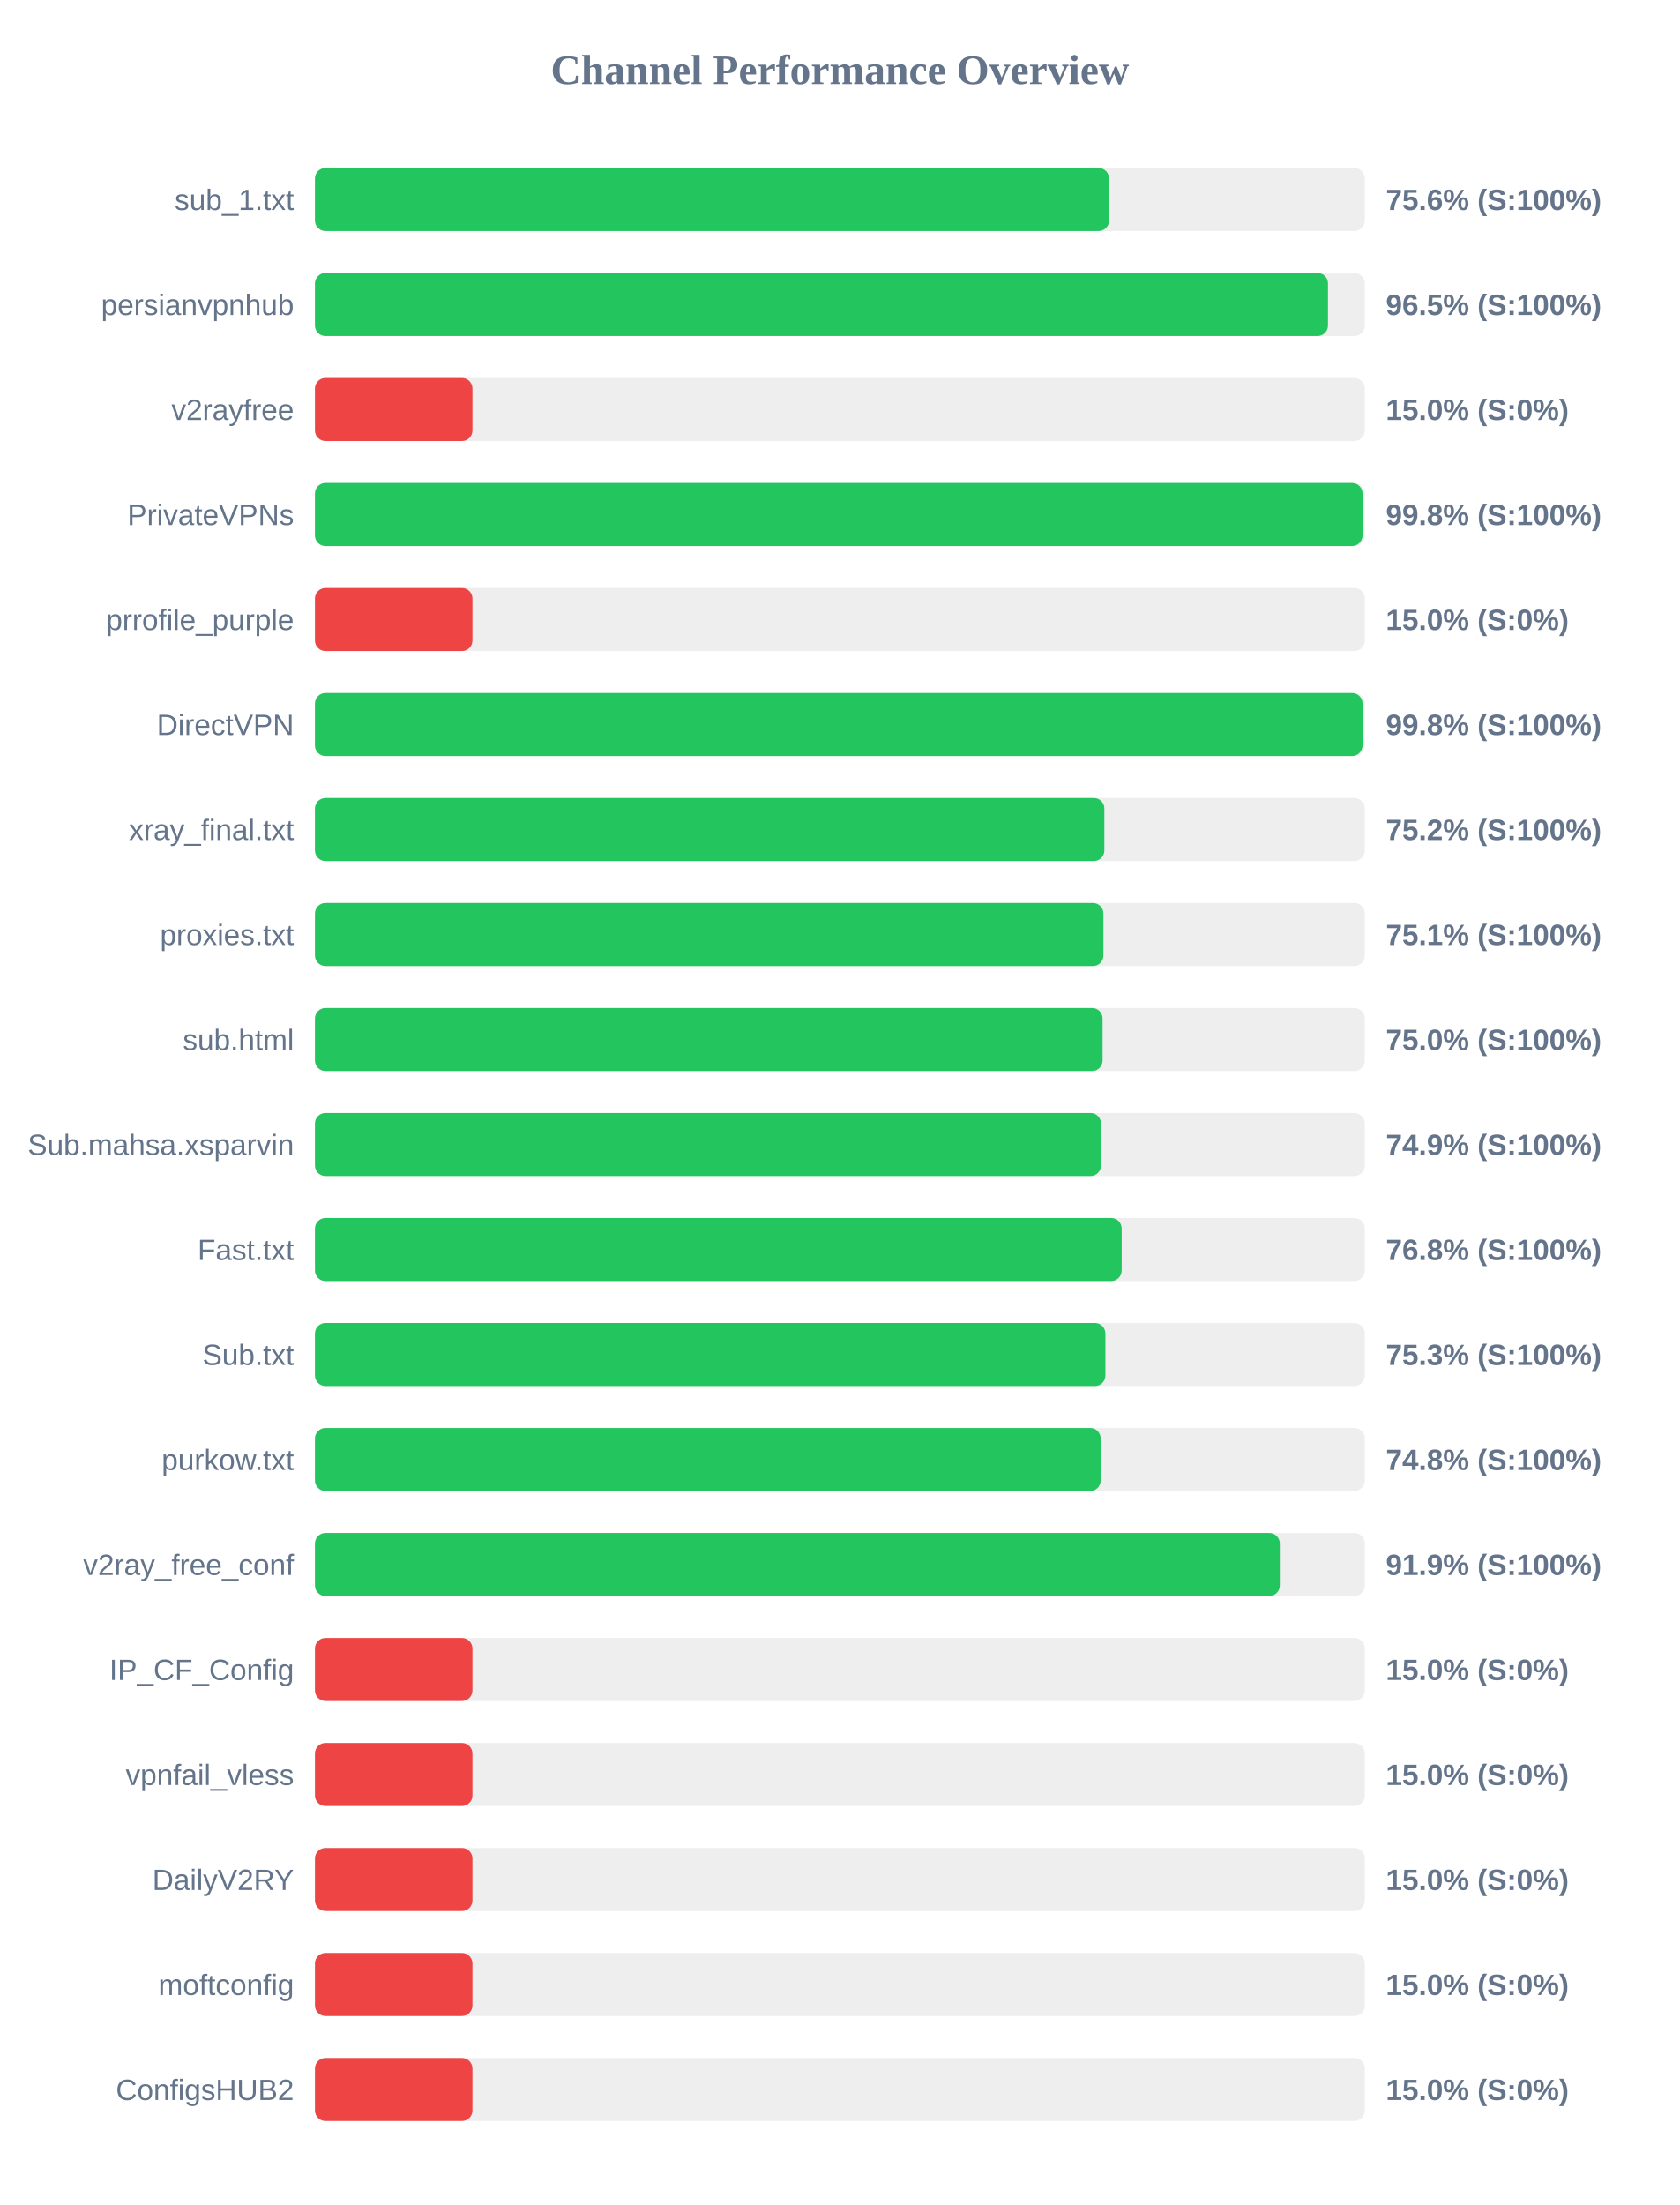
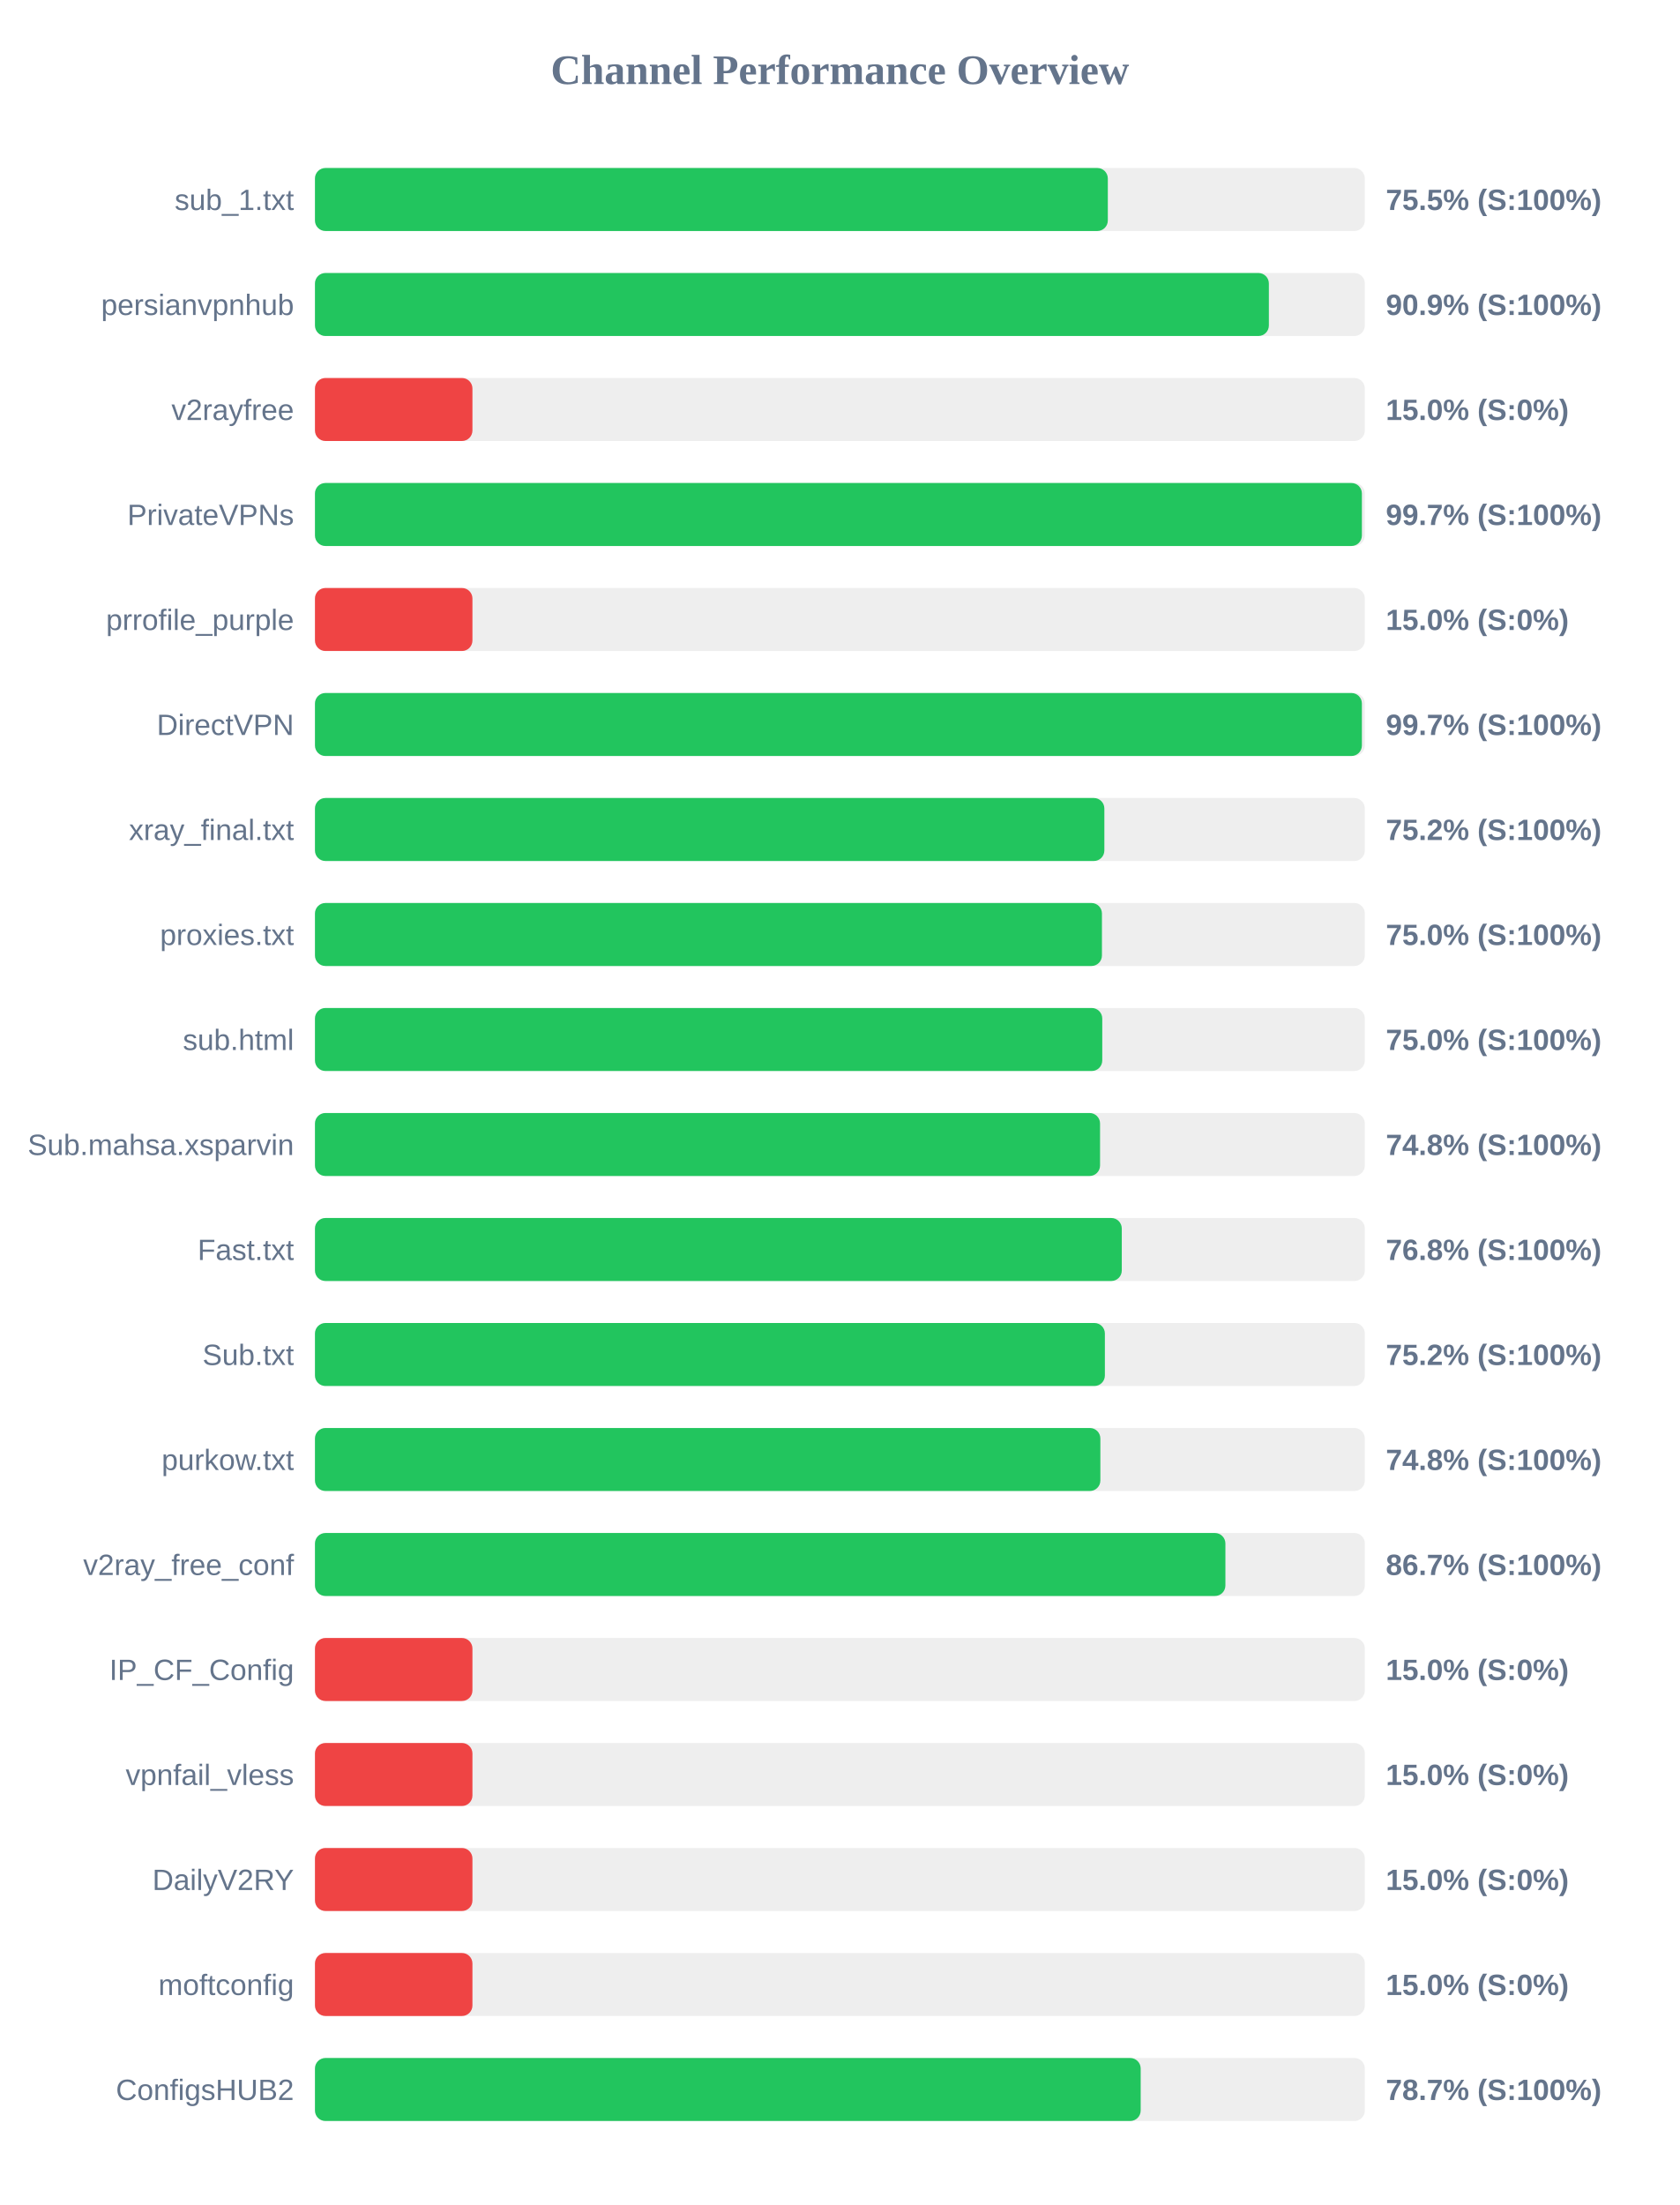
<svg xmlns="http://www.w3.org/2000/svg" width="800" height="1050" version="1.1">
  <style>
        .row { font: 14px Arial; fill: #64748b; }
        .score { font: bold 14px Arial; fill: #64748b; }
    </style>
  <text x="400" y="40" text-anchor="middle" font-size="20px" font-weight="bold" fill="#64748b">Channel Performance Overview</text>
  <rect x="150" y="80" width="500" height="30" fill="#eee" rx="5" />
-   <rect x="150" y="80" width="378.2" height="30" fill="#22c55e" rx="5" />
+   <rect x="150" y="80" width="377.6" height="30" fill="#22c55e" rx="5" />
  <text x="140" y="100" text-anchor="end" class="row">sub_1.txt</text>
-   <text x="660" y="100" text-anchor="start" class="score">75.6% (S:100%)</text>
+   <text x="660" y="100" text-anchor="start" class="score">75.5% (S:100%)</text>
  <rect x="150" y="130" width="500" height="30" fill="#eee" rx="5" />
-   <rect x="150" y="130" width="482.45" height="30" fill="#22c55e" rx="5" />
+   <rect x="150" y="130" width="454.3" height="30" fill="#22c55e" rx="5" />
  <text x="140" y="150" text-anchor="end" class="row">persianvpnhub</text>
-   <text x="660" y="150" text-anchor="start" class="score">96.5% (S:100%)</text>
+   <text x="660" y="150" text-anchor="start" class="score">90.9% (S:100%)</text>
  <rect x="150" y="180" width="500" height="30" fill="#eee" rx="5" />
  <rect x="150" y="180" width="75.0" height="30" fill="#ef4444" rx="5" />
  <text x="140" y="200" text-anchor="end" class="row">v2rayfree</text>
  <text x="660" y="200" text-anchor="start" class="score">15.0% (S:0%)</text>
  <rect x="150" y="230" width="500" height="30" fill="#eee" rx="5" />
-   <rect x="150" y="230" width="498.9" height="30" fill="#22c55e" rx="5" />
+   <rect x="150" y="230" width="498.6" height="30" fill="#22c55e" rx="5" />
  <text x="140" y="250" text-anchor="end" class="row">PrivateVPNs</text>
-   <text x="660" y="250" text-anchor="start" class="score">99.8% (S:100%)</text>
+   <text x="660" y="250" text-anchor="start" class="score">99.7% (S:100%)</text>
  <rect x="150" y="280" width="500" height="30" fill="#eee" rx="5" />
  <rect x="150" y="280" width="75.0" height="30" fill="#ef4444" rx="5" />
  <text x="140" y="300" text-anchor="end" class="row">prrofile_purple</text>
  <text x="660" y="300" text-anchor="start" class="score">15.0% (S:0%)</text>
  <rect x="150" y="330" width="500" height="30" fill="#eee" rx="5" />
-   <rect x="150" y="330" width="498.9" height="30" fill="#22c55e" rx="5" />
+   <rect x="150" y="330" width="498.6" height="30" fill="#22c55e" rx="5" />
  <text x="140" y="350" text-anchor="end" class="row">DirectVPN</text>
-   <text x="660" y="350" text-anchor="start" class="score">99.8% (S:100%)</text>
+   <text x="660" y="350" text-anchor="start" class="score">99.7% (S:100%)</text>
  <rect x="150" y="380" width="500" height="30" fill="#eee" rx="5" />
  <rect x="150" y="380" width="375.95" height="30" fill="#22c55e" rx="5" />
  <text x="140" y="400" text-anchor="end" class="row">xray_final.txt</text>
  <text x="660" y="400" text-anchor="start" class="score">75.2% (S:100%)</text>
  <rect x="150" y="430" width="500" height="30" fill="#eee" rx="5" />
-   <rect x="150" y="430" width="375.5" height="30" fill="#22c55e" rx="5" />
+   <rect x="150" y="430" width="374.8" height="30" fill="#22c55e" rx="5" />
  <text x="140" y="450" text-anchor="end" class="row">proxies.txt</text>
-   <text x="660" y="450" text-anchor="start" class="score">75.1% (S:100%)</text>
+   <text x="660" y="450" text-anchor="start" class="score">75.0% (S:100%)</text>
  <rect x="150" y="480" width="500" height="30" fill="#eee" rx="5" />
-   <rect x="150" y="480" width="375.1" height="30" fill="#22c55e" rx="5" />
+   <rect x="150" y="480" width="374.95" height="30" fill="#22c55e" rx="5" />
  <text x="140" y="500" text-anchor="end" class="row">sub.html</text>
  <text x="660" y="500" text-anchor="start" class="score">75.0% (S:100%)</text>
  <rect x="150" y="530" width="500" height="30" fill="#eee" rx="5" />
-   <rect x="150" y="530" width="374.35" height="30" fill="#22c55e" rx="5" />
+   <rect x="150" y="530" width="373.9" height="30" fill="#22c55e" rx="5" />
  <text x="140" y="550" text-anchor="end" class="row">Sub.mahsa.xsparvin</text>
-   <text x="660" y="550" text-anchor="start" class="score">74.9% (S:100%)</text>
+   <text x="660" y="550" text-anchor="start" class="score">74.8% (S:100%)</text>
  <rect x="150" y="580" width="500" height="30" fill="#eee" rx="5" />
-   <rect x="150" y="580" width="384.2" height="30" fill="#22c55e" rx="5" />
+   <rect x="150" y="580" width="384.25" height="30" fill="#22c55e" rx="5" />
  <text x="140" y="600" text-anchor="end" class="row">Fast.txt</text>
  <text x="660" y="600" text-anchor="start" class="score">76.8% (S:100%)</text>
  <rect x="150" y="630" width="500" height="30" fill="#eee" rx="5" />
-   <rect x="150" y="630" width="376.45" height="30" fill="#22c55e" rx="5" />
+   <rect x="150" y="630" width="376.2" height="30" fill="#22c55e" rx="5" />
  <text x="140" y="650" text-anchor="end" class="row">Sub.txt</text>
-   <text x="660" y="650" text-anchor="start" class="score">75.3% (S:100%)</text>
+   <text x="660" y="650" text-anchor="start" class="score">75.2% (S:100%)</text>
  <rect x="150" y="680" width="500" height="30" fill="#eee" rx="5" />
-   <rect x="150" y="680" width="374.2" height="30" fill="#22c55e" rx="5" />
+   <rect x="150" y="680" width="374.05" height="30" fill="#22c55e" rx="5" />
  <text x="140" y="700" text-anchor="end" class="row">purkow.txt</text>
  <text x="660" y="700" text-anchor="start" class="score">74.8% (S:100%)</text>
  <rect x="150" y="730" width="500" height="30" fill="#eee" rx="5" />
-   <rect x="150" y="730" width="459.5" height="30" fill="#22c55e" rx="5" />
+   <rect x="150" y="730" width="433.6" height="30" fill="#22c55e" rx="5" />
  <text x="140" y="750" text-anchor="end" class="row">v2ray_free_conf</text>
-   <text x="660" y="750" text-anchor="start" class="score">91.9% (S:100%)</text>
+   <text x="660" y="750" text-anchor="start" class="score">86.7% (S:100%)</text>
  <rect x="150" y="780" width="500" height="30" fill="#eee" rx="5" />
  <rect x="150" y="780" width="75.0" height="30" fill="#ef4444" rx="5" />
  <text x="140" y="800" text-anchor="end" class="row">IP_CF_Config</text>
  <text x="660" y="800" text-anchor="start" class="score">15.0% (S:0%)</text>
  <rect x="150" y="830" width="500" height="30" fill="#eee" rx="5" />
  <rect x="150" y="830" width="75.0" height="30" fill="#ef4444" rx="5" />
  <text x="140" y="850" text-anchor="end" class="row">vpnfail_vless</text>
  <text x="660" y="850" text-anchor="start" class="score">15.0% (S:0%)</text>
  <rect x="150" y="880" width="500" height="30" fill="#eee" rx="5" />
  <rect x="150" y="880" width="75.0" height="30" fill="#ef4444" rx="5" />
  <text x="140" y="900" text-anchor="end" class="row">DailyV2RY</text>
  <text x="660" y="900" text-anchor="start" class="score">15.0% (S:0%)</text>
  <rect x="150" y="930" width="500" height="30" fill="#eee" rx="5" />
  <rect x="150" y="930" width="75.0" height="30" fill="#ef4444" rx="5" />
  <text x="140" y="950" text-anchor="end" class="row">moftconfig</text>
  <text x="660" y="950" text-anchor="start" class="score">15.0% (S:0%)</text>
  <rect x="150" y="980" width="500" height="30" fill="#eee" rx="5" />
-   <rect x="150" y="980" width="75.0" height="30" fill="#ef4444" rx="5" />
+   <rect x="150" y="980" width="393.25" height="30" fill="#22c55e" rx="5" />
  <text x="140" y="1000" text-anchor="end" class="row">ConfigsHUB2</text>
-   <text x="660" y="1000" text-anchor="start" class="score">15.0% (S:0%)</text>
+   <text x="660" y="1000" text-anchor="start" class="score">78.7% (S:100%)</text>
</svg>
